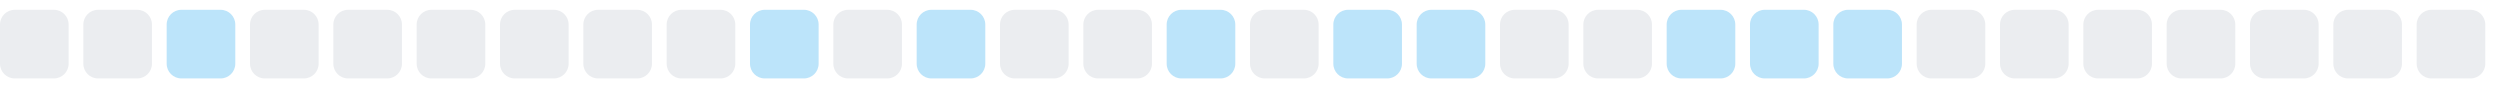
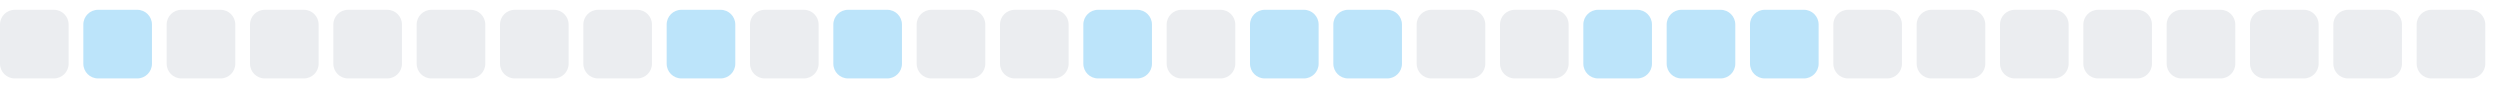
<svg xmlns="http://www.w3.org/2000/svg" width="255" height="9">
  <style>
        .level0 { fill: #ebedf0; }
        .level1 { fill: #bce4fa; }
        .level2 { fill: #75c7f7; }
        .level3 { fill: #30a9f2; }
        .level4 { fill: #008ee6; }
        @media (prefers-color-scheme: dark) {
          .level0 { fill: #161b22; }
          .level1 { fill: #0b3b5c; }
          .level2 { fill: #0a6299; }
          .level3 { fill: #008ee6; }
          .level4 { fill: #5bc4ff; }
        }
      </style>
  <rect x="0.0" y="1" width="7" height="7" rx="1.5" ry="1.5" class="level0" />
-   <rect x="8.5" y="1" width="7" height="7" rx="1.5" ry="1.5" class="level0" />
-   <rect x="17.0" y="1" width="7" height="7" rx="1.5" ry="1.5" class="level1" />
+   <rect x="8.5" y="1" width="7" height="7" rx="1.5" ry="1.5" class="level1" />
+   <rect x="17.0" y="1" width="7" height="7" rx="1.5" ry="1.5" class="level0" />
  <rect x="25.5" y="1" width="7" height="7" rx="1.5" ry="1.5" class="level0" />
  <rect x="34.0" y="1" width="7" height="7" rx="1.5" ry="1.5" class="level0" />
  <rect x="42.5" y="1" width="7" height="7" rx="1.5" ry="1.5" class="level0" />
  <rect x="51.0" y="1" width="7" height="7" rx="1.5" ry="1.5" class="level0" />
  <rect x="59.5" y="1" width="7" height="7" rx="1.5" ry="1.5" class="level0" />
-   <rect x="68.0" y="1" width="7" height="7" rx="1.5" ry="1.5" class="level0" />
-   <rect x="76.5" y="1" width="7" height="7" rx="1.5" ry="1.5" class="level1" />
-   <rect x="85.0" y="1" width="7" height="7" rx="1.5" ry="1.5" class="level0" />
-   <rect x="93.5" y="1" width="7" height="7" rx="1.5" ry="1.5" class="level1" />
+   <rect x="68.0" y="1" width="7" height="7" rx="1.5" ry="1.5" class="level1" />
+   <rect x="76.5" y="1" width="7" height="7" rx="1.5" ry="1.5" class="level0" />
+   <rect x="85.0" y="1" width="7" height="7" rx="1.5" ry="1.5" class="level1" />
+   <rect x="93.5" y="1" width="7" height="7" rx="1.5" ry="1.5" class="level0" />
  <rect x="102.0" y="1" width="7" height="7" rx="1.5" ry="1.5" class="level0" />
-   <rect x="110.5" y="1" width="7" height="7" rx="1.5" ry="1.5" class="level0" />
-   <rect x="119.0" y="1" width="7" height="7" rx="1.5" ry="1.5" class="level1" />
-   <rect x="127.5" y="1" width="7" height="7" rx="1.5" ry="1.5" class="level0" />
+   <rect x="110.5" y="1" width="7" height="7" rx="1.5" ry="1.5" class="level1" />
+   <rect x="119.0" y="1" width="7" height="7" rx="1.5" ry="1.5" class="level0" />
+   <rect x="127.5" y="1" width="7" height="7" rx="1.5" ry="1.5" class="level1" />
  <rect x="136.0" y="1" width="7" height="7" rx="1.5" ry="1.5" class="level1" />
-   <rect x="144.5" y="1" width="7" height="7" rx="1.5" ry="1.5" class="level1" />
+   <rect x="144.5" y="1" width="7" height="7" rx="1.5" ry="1.5" class="level0" />
  <rect x="153.0" y="1" width="7" height="7" rx="1.5" ry="1.5" class="level0" />
-   <rect x="161.5" y="1" width="7" height="7" rx="1.5" ry="1.5" class="level0" />
+   <rect x="161.5" y="1" width="7" height="7" rx="1.5" ry="1.5" class="level1" />
  <rect x="170.0" y="1" width="7" height="7" rx="1.5" ry="1.5" class="level1" />
  <rect x="178.5" y="1" width="7" height="7" rx="1.5" ry="1.5" class="level1" />
-   <rect x="187.0" y="1" width="7" height="7" rx="1.5" ry="1.5" class="level1" />
+   <rect x="187.0" y="1" width="7" height="7" rx="1.5" ry="1.5" class="level0" />
  <rect x="195.5" y="1" width="7" height="7" rx="1.5" ry="1.5" class="level0" />
  <rect x="204.0" y="1" width="7" height="7" rx="1.5" ry="1.5" class="level0" />
  <rect x="212.5" y="1" width="7" height="7" rx="1.5" ry="1.5" class="level0" />
  <rect x="221.0" y="1" width="7" height="7" rx="1.5" ry="1.5" class="level0" />
  <rect x="229.5" y="1" width="7" height="7" rx="1.5" ry="1.5" class="level0" />
  <rect x="238.0" y="1" width="7" height="7" rx="1.5" ry="1.5" class="level0" />
  <rect x="246.5" y="1" width="7" height="7" rx="1.5" ry="1.5" class="level0" />
</svg>
